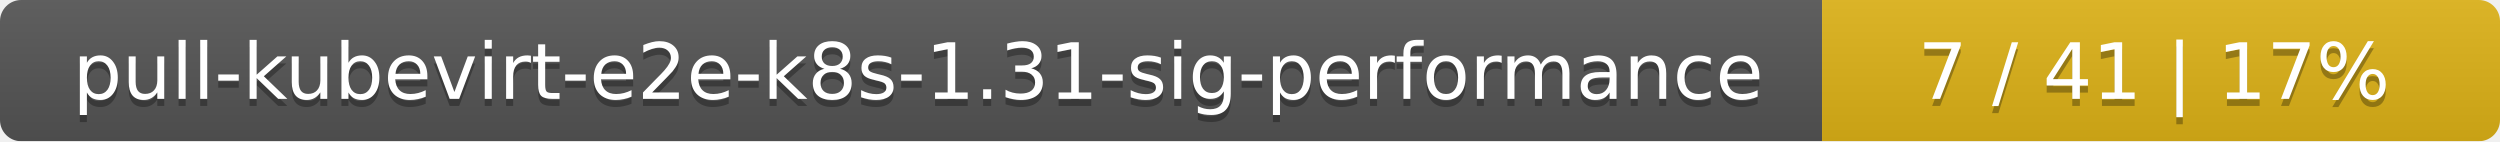
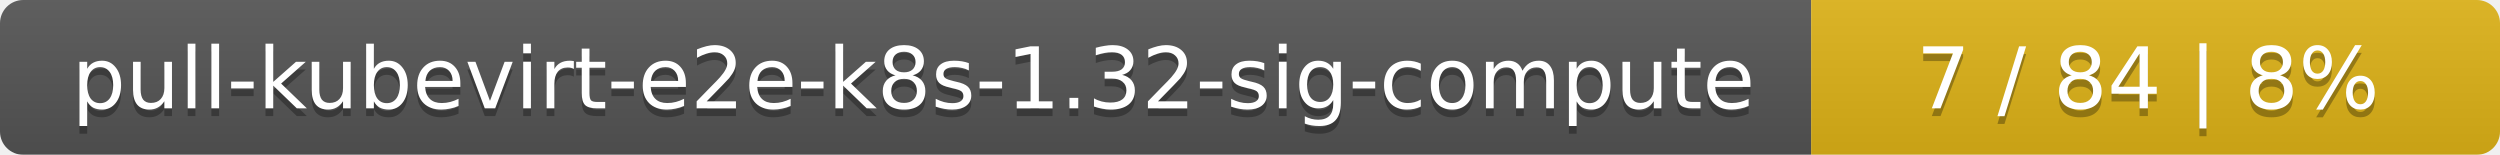
- <svg xmlns="http://www.w3.org/2000/svg" width="354" height="20">
+ <svg xmlns="http://www.w3.org/2000/svg" width="323" height="20">
  <linearGradient id="smooth" x2="0" y2="100%">
    <stop offset="0" stop-color="#bbb" stop-opacity=".1" />
    <stop offset="1" stop-opacity=".1" />
  </linearGradient>
  <mask id="round">
-     <rect width="354" height="20" rx="3" fill="#fff" />
+     <rect width="323" height="20" rx="3" fill="#fff" />
  </mask>
  <g mask="url(#round)">
-     <rect width="258" height="20" fill="#555" />
-     <rect x="258" width="96" height="20" fill="#dfb317" />
-     <rect width="354" height="20" fill="url(#smooth)" />
+     <rect width="234" height="20" fill="#555" />
+     <rect x="234" width="89" height="20" fill="#dfb317" />
+     <rect width="323" height="20" fill="url(#smooth)" />
  </g>
  <g fill="#fff" text-anchor="middle" font-family="DejaVu Sans,Verdana,Geneva,sans-serif" font-size="11">
-     <text x="130" y="15" fill="#010101" fill-opacity=".3">pull-kubevirt-e2e-k8s-1.31-sig-performance</text>
-     <text x="130" y="14">pull-kubevirt-e2e-k8s-1.31-sig-performance</text>
-     <text x="305" y="15" fill="#010101" fill-opacity=".3">7 / 41    |    17%</text>
-     <text x="305" y="14">7 / 41    |    17%</text>
+     <text x="118" y="15" fill="#010101" fill-opacity=".3">pull-kubevirt-e2e-k8s-1.32-sig-compute</text>
+     <text x="118" y="14">pull-kubevirt-e2e-k8s-1.32-sig-compute</text>
+     <text x="277.5" y="15" fill="#010101" fill-opacity=".3">7 / 84    |    8%</text>
+     <text x="277.5" y="14">7 / 84    |    8%</text>
  </g>
</svg>
